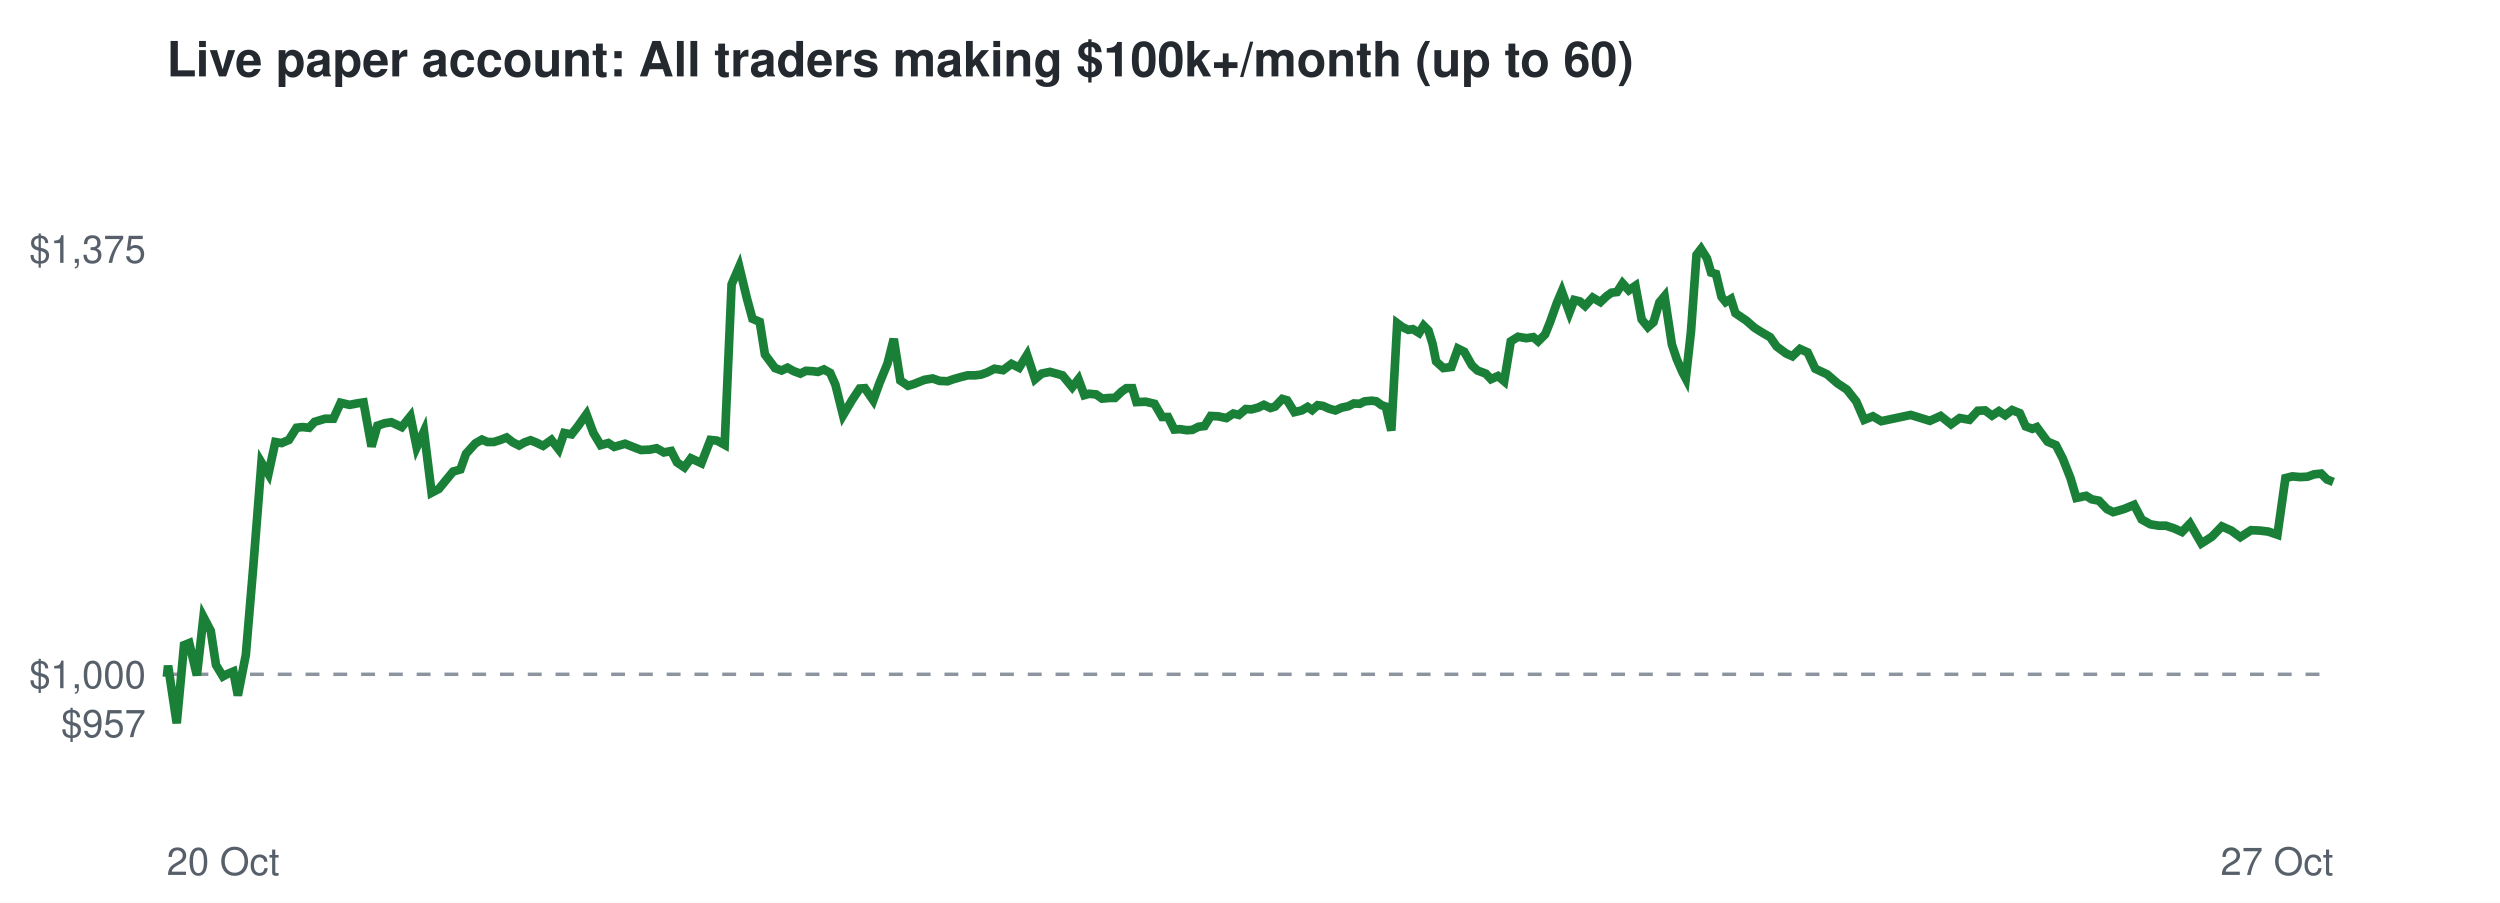
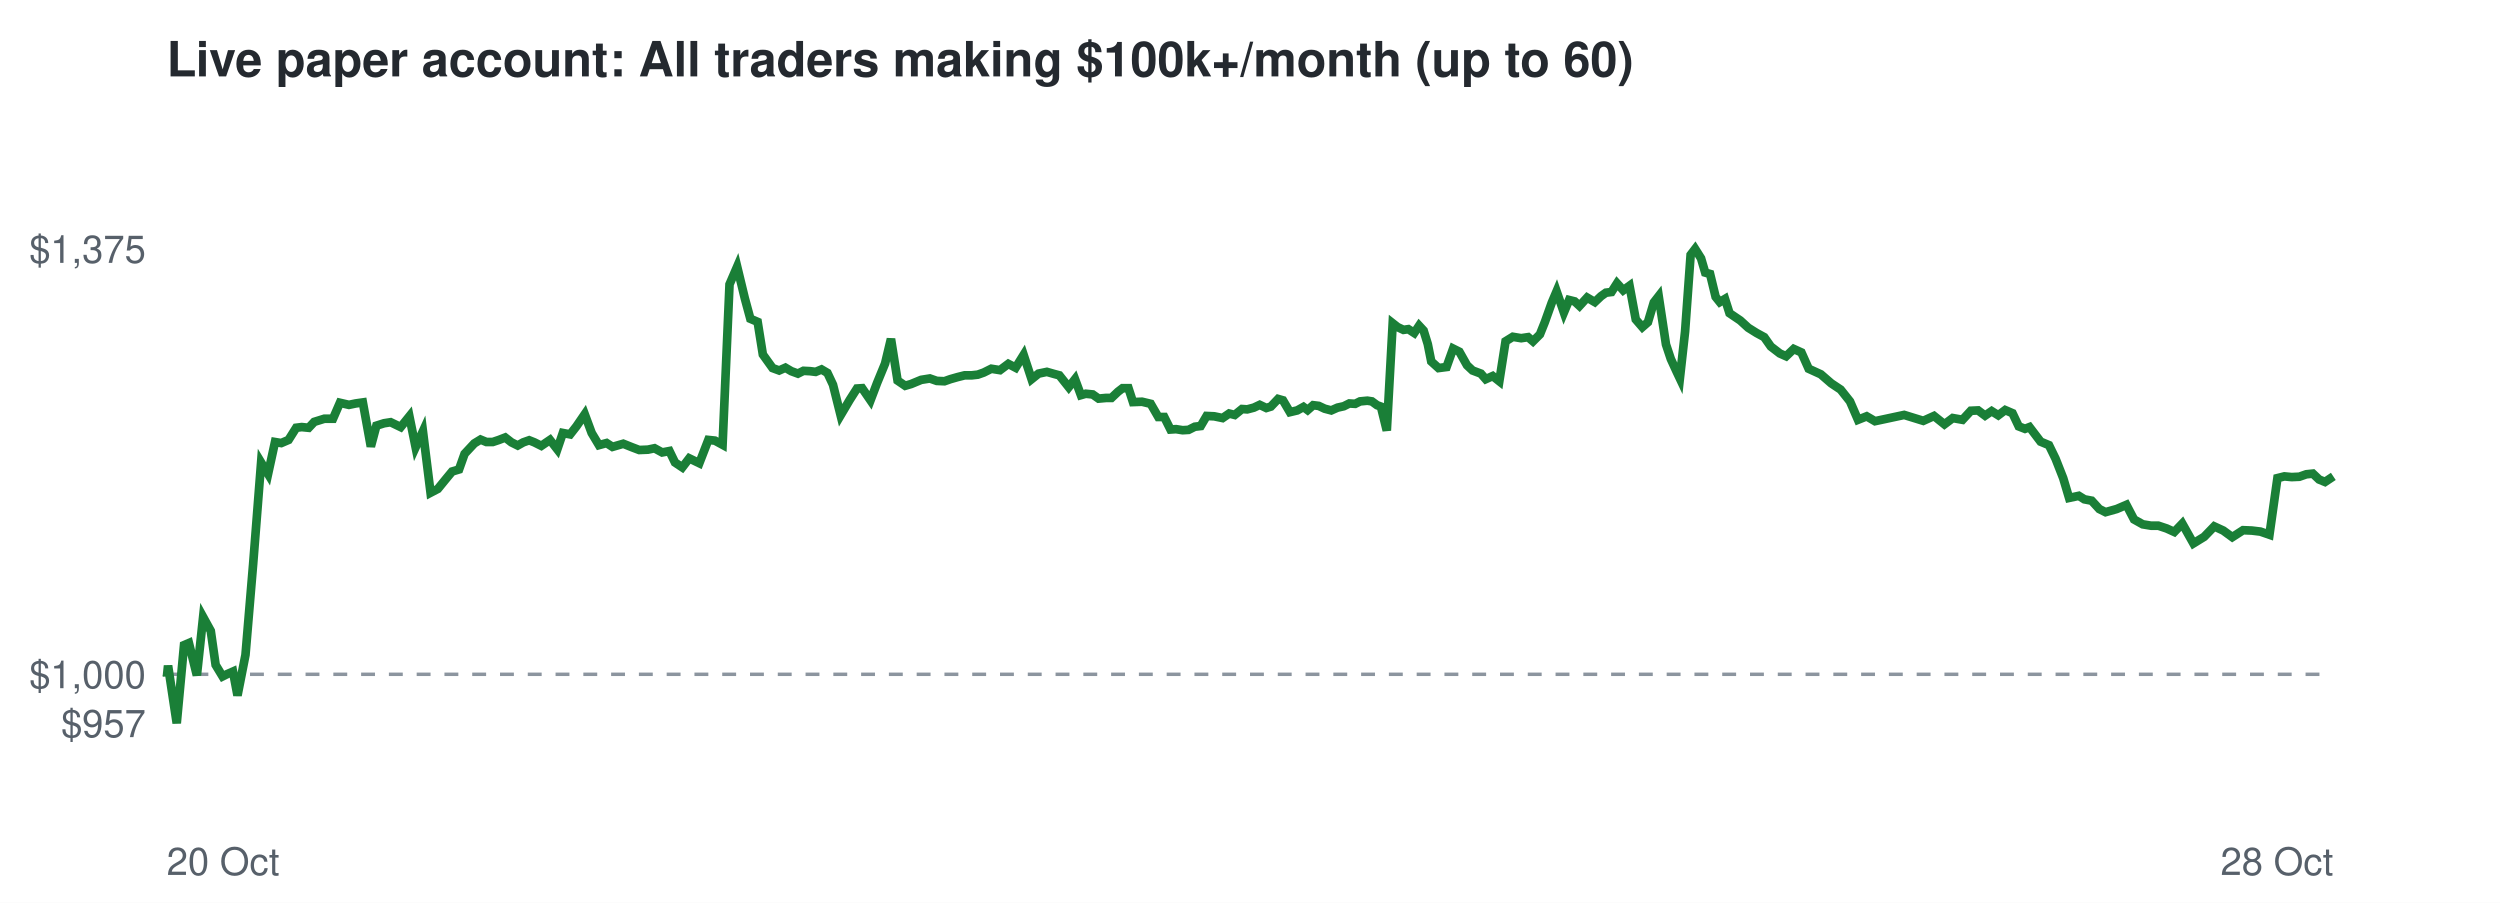
<svg xmlns="http://www.w3.org/2000/svg" viewBox="0 0 720 260" font-family="Helvetica,Arial,sans-serif">
  <rect width="720" height="260" fill="#ffffff" />
  <text x="48" y="22" font-size="14" font-weight="bold" fill="#24292f">Live paper account: All traders making $100k+/month (up to 60)</text>
  <line x1="48" x2="672" y1="194.2" y2="194.2" stroke="#8c959f" stroke-dasharray="4 4" />
  <text x="42" y="212.3" font-size="11" text-anchor="end" fill="#57606a">$957</text>
  <text x="42" y="198.2" font-size="11" text-anchor="end" fill="#57606a">$1,000</text>
  <text x="42" y="75.7" font-size="11" text-anchor="end" fill="#57606a">$1,375</text>
  <text x="48" y="252" font-size="11" fill="#57606a">20 Oct</text>
-   <text x="672" y="252" font-size="11" text-anchor="end" fill="#57606a">27 Oct</text>
-   <polyline points="48.0,194.2 48.1,194.6 48.4,191.7 50.9,208.3 53.0,185.8 54.5,185.2 56.7,194.5 58.6,177.7 60.7,181.7 62.2,191.5 64.2,194.8 65.5,194.1 67.2,193.4 68.5,200.3 70.8,188.6 73.0,162.5 75.3,133.2 77.3,136.5 79.3,127.3 81.1,127.6 83.2,126.7 85.4,123.2 87.1,123.0 89.0,123.2 90.6,121.5 93.6,120.6 96.0,120.6 98.1,116.0 100.7,116.6 102.7,116.2 104.7,115.9 107.0,128.6 108.7,122.6 110.8,121.9 112.7,121.6 115.7,123.0 118.2,119.9 120.0,128.8 122.1,124.2 124.3,141.9 126.4,140.8 128.6,138.1 130.5,135.8 132.6,135.2 134.2,130.7 136.9,127.7 138.8,126.6 140.4,127.3 142.2,127.3 144.1,126.7 145.9,126.0 147.7,127.4 149.5,128.3 151.1,127.4 152.8,126.8 154.3,127.4 156.4,128.4 158.8,126.7 160.9,129.4 162.5,124.7 164.6,125.1 166.4,122.8 168.9,119.3 170.9,124.7 173.0,128.2 175.2,127.6 176.9,128.7 180.0,127.8 182.5,128.8 184.6,129.6 187.1,129.5 189.1,129.1 191.2,130.3 193.3,129.9 195.0,133.2 197.1,134.6 199.0,132.0 202.0,133.4 204.6,126.7 206.5,126.9 208.7,128.1 210.7,81.9 212.9,76.8 215.1,85.9 216.7,91.8 218.8,92.7 220.3,102.1 223.2,106.0 225.1,106.7 226.8,105.9 228.6,106.9 230.5,107.6 232.1,106.8 234.0,106.9 235.6,107.1 237.3,106.4 239.1,107.4 240.6,110.8 242.8,119.6 245.4,115.2 247.6,111.9 249.1,111.8 251.5,115.3 253.3,110.3 255.6,104.7 257.4,97.6 259.3,109.6 261.5,111.1 263.2,110.6 266.2,109.4 268.6,109.0 270.6,109.7 272.9,109.8 274.6,109.2 276.7,108.6 278.7,108.1 280.7,108.1 282.5,107.9 284.2,107.3 286.4,106.2 288.9,106.6 291.3,104.8 293.5,105.9 295.8,102.2 298.1,109.2 300.0,107.6 302.4,107.1 304.6,107.7 306.0,108.1 308.8,111.5 310.6,109.2 312.3,113.8 313.7,113.4 315.7,113.6 317.4,114.8 319.6,114.6 321.1,114.6 323.0,112.8 324.4,111.8 326.1,111.8 327.3,115.8 330.0,115.7 332.5,116.3 334.7,120.1 336.4,120.1 338.2,123.7 339.8,123.6 341.8,123.9 343.4,123.8 345.2,122.9 346.9,122.7 348.7,119.8 350.8,119.9 353.2,120.4 355.2,119.1 356.8,119.5 358.8,117.8 360.4,117.9 362.3,117.4 364.0,116.6 365.9,117.5 367.2,117.1 369.3,114.9 370.7,115.3 372.8,118.7 374.9,118.2 376.6,117.2 377.9,118.1 379.5,116.7 381.0,116.9 382.8,117.7 384.6,118.2 386.4,117.4 388.3,117.0 389.9,116.2 391.6,116.3 393.0,115.6 395.1,115.4 396.4,115.6 397.9,116.7 399.1,117.1 400.7,124.0 402.4,93.1 403.9,94.2 405.6,95.0 406.9,94.8 408.7,95.9 410.0,93.8 411.4,95.2 412.6,99.1 413.6,104.1 415.7,106.0 418.0,105.7 419.9,100.4 421.7,101.3 423.9,105.2 425.5,106.7 427.9,107.6 429.4,109.2 431.4,108.3 433.2,109.8 435.1,98.3 437.2,97.0 439.6,97.4 441.6,97.1 443.0,98.3 445.0,96.3 446.4,92.8 448.4,87.2 449.8,83.9 452.0,90.0 453.4,86.4 455.0,86.8 456.5,88.1 458.7,85.7 460.9,87.0 462.7,85.3 464.1,84.3 465.7,84.1 467.3,81.6 469.1,83.6 471.0,82.3 472.8,92.0 474.6,94.2 476.2,92.8 477.9,87.1 479.4,85.3 481.5,99.2 482.9,103.4 484.5,107.1 485.5,109.0 487.0,95.5 488.6,73.4 489.9,71.7 491.6,74.4 492.8,78.5 494.2,78.9 495.8,85.5 497.0,87.0 498.5,86.1 499.8,90.2 502.9,92.3 505.3,94.4 507.7,95.9 509.8,97.1 511.7,99.8 514.4,101.8 516.2,102.6 518.4,100.5 520.6,101.5 522.8,106.2 526.2,107.8 529.2,110.4 531.9,112.2 534.6,115.6 536.9,120.9 539.4,119.9 541.8,121.3 550.3,119.5 555.8,121.2 558.9,119.8 561.9,122.2 564.4,120.4 567.2,120.9 569.6,118.3 571.7,118.2 573.7,119.7 575.7,118.4 577.5,119.6 579.5,118.1 581.7,119.0 583.4,122.8 585.3,123.5 586.6,123.0 589.7,127.2 592.1,128.2 594.1,132.1 596.3,137.7 598.0,143.4 600.8,142.8 602.4,143.8 604.5,144.2 606.8,146.6 608.6,147.5 611.7,146.6 614.6,145.4 616.8,149.6 619.3,151.0 621.7,151.4 623.8,151.4 626.2,152.2 628.4,153.2 630.7,150.8 634.0,156.5 637.0,154.6 639.9,151.6 642.6,152.8 645.2,154.7 648.3,152.7 650.8,152.8 653.3,153.1 655.9,154.0 658.2,137.7 660.2,137.2 662.4,137.4 664.5,137.3 666.5,136.6 668.5,136.4 670.2,138.1 672.0,138.8" fill="none" stroke="#1a7f37" stroke-width="2.5" />
+   <text x="672" y="252" font-size="11" text-anchor="end" fill="#57606a">28 Oct</text>
+   <polyline points="48.0,194.2 48.1,194.6 48.4,191.7 50.9,208.3 53.0,185.8 54.4,185.2 56.7,194.5 58.5,177.7 60.7,181.7 62.1,191.5 64.1,194.8 65.5,194.1 67.1,193.4 68.4,200.3 70.7,188.6 72.9,162.5 75.2,133.2 77.2,136.5 79.2,127.3 81.0,127.6 83.1,126.7 85.3,123.2 86.9,123.0 88.9,123.2 90.5,121.5 93.4,120.6 95.9,120.6 97.9,116.0 100.5,116.6 102.4,116.2 104.5,115.9 106.8,128.6 108.4,122.6 110.6,121.9 112.5,121.6 115.4,123.0 117.9,119.9 119.7,128.8 121.8,124.2 124.0,141.9 126.1,140.8 128.3,138.1 130.2,135.8 132.2,135.2 133.8,130.7 136.6,127.7 138.4,126.6 140.1,127.3 141.9,127.3 143.7,126.7 145.5,126.0 147.3,127.4 149.1,128.3 150.7,127.4 152.4,126.8 153.9,127.4 155.9,128.4 158.4,126.7 160.5,129.4 162.1,124.7 164.2,125.1 166.0,122.8 168.4,119.3 170.4,124.7 172.5,128.2 174.7,127.6 176.4,128.7 179.5,127.8 182.0,128.8 184.1,129.6 186.6,129.5 188.5,129.1 190.7,130.3 192.8,129.9 194.4,133.2 196.5,134.6 198.5,132.0 201.4,133.4 204.0,126.7 205.9,126.9 208.1,128.1 210.1,81.9 212.3,76.8 214.5,85.9 216.1,91.8 218.2,92.7 219.7,102.1 222.5,106.0 224.4,106.7 226.2,105.9 227.9,106.9 229.8,107.6 231.4,106.8 233.3,106.9 234.9,107.1 236.6,106.4 238.3,107.4 239.9,110.8 242.1,119.6 244.7,115.2 246.8,111.9 248.3,111.8 250.7,115.3 252.6,110.3 254.9,104.7 256.6,97.6 258.5,109.6 260.7,111.1 262.4,110.6 265.3,109.4 267.8,109.0 269.8,109.7 272.0,109.8 273.7,109.2 275.8,108.6 277.8,108.1 279.8,108.1 281.6,107.9 283.3,107.3 285.5,106.2 288.0,106.6 290.4,104.8 292.5,105.9 294.8,102.2 297.1,109.2 299.1,107.6 301.5,107.1 303.6,107.7 305.1,108.1 307.8,111.5 309.6,109.2 311.3,113.8 312.7,113.4 314.7,113.6 316.4,114.8 318.6,114.6 320.1,114.6 322.0,112.8 323.3,111.8 325.0,111.8 326.3,115.8 328.9,115.7 331.4,116.3 333.6,120.1 335.3,120.1 337.1,123.7 338.7,123.6 340.6,123.9 342.3,123.8 344.1,122.9 345.8,122.7 347.5,119.8 349.7,119.9 352.1,120.4 354.0,119.1 355.6,119.5 357.7,117.8 359.2,117.9 361.1,117.4 362.8,116.6 364.7,117.5 366.0,117.1 368.1,114.9 369.5,115.3 371.5,118.7 373.6,118.2 375.4,117.2 376.6,118.1 378.2,116.7 379.8,116.9 381.5,117.7 383.4,118.2 385.2,117.4 387.0,117.0 388.6,116.2 390.3,116.3 391.7,115.6 393.8,115.4 395.1,115.6 396.6,116.7 397.7,117.1 399.4,124.0 401.1,93.1 402.5,94.2 404.2,95.0 405.6,94.8 407.3,95.9 408.7,93.8 410.0,95.2 411.2,99.1 412.2,104.1 414.3,106.0 416.6,105.7 418.5,100.4 420.3,101.3 422.5,105.2 424.1,106.7 426.5,107.6 427.9,109.2 429.9,108.3 431.8,109.8 433.6,98.3 435.7,97.0 438.1,97.4 440.1,97.1 441.5,98.3 443.5,96.3 444.9,92.8 446.9,87.2 448.3,83.9 450.4,90.0 451.9,86.4 453.5,86.8 454.9,88.1 457.1,85.7 459.3,87.0 461.1,85.3 462.5,84.3 464.1,84.1 465.7,81.6 467.5,83.6 469.3,82.3 471.1,92.0 473.0,94.2 474.6,92.8 476.3,87.1 477.7,85.3 479.8,99.2 481.2,103.4 482.9,107.1 483.8,109.0 485.3,95.5 486.9,73.4 488.2,71.7 489.9,74.4 491.1,78.5 492.5,78.9 494.1,85.5 495.3,87.0 496.8,86.1 498.1,90.2 501.2,92.3 503.5,94.4 505.9,95.9 508.1,97.1 510.0,99.8 512.6,101.8 514.4,102.6 516.6,100.5 518.8,101.5 520.9,106.2 524.4,107.8 527.4,110.4 530.1,112.2 532.8,115.6 535.1,120.9 537.6,119.9 540.0,121.3 548.4,119.5 553.9,121.2 557.0,119.8 560.0,122.2 562.4,120.4 565.2,120.9 567.6,118.3 569.7,118.2 571.7,119.7 573.6,118.4 575.5,119.6 577.5,118.1 579.6,119.0 581.4,122.8 583.2,123.5 584.5,123.0 587.7,127.2 590.1,128.2 592.0,132.1 594.2,137.7 595.9,143.4 598.7,142.8 600.3,143.8 602.4,144.2 604.6,146.6 606.4,147.5 609.6,146.6 612.4,145.4 614.6,149.6 617.1,151.0 619.5,151.4 621.6,151.4 624.0,152.2 626.2,153.2 628.5,150.8 631.7,156.5 634.8,154.6 637.7,151.6 640.3,152.8 642.9,154.7 646.0,152.7 648.5,152.8 651.0,153.1 653.6,154.0 655.9,137.7 657.9,137.2 660.0,137.4 662.2,137.3 664.2,136.6 666.1,136.4 667.9,138.1 669.6,138.8 672.0,137.2" fill="none" stroke="#1a7f37" stroke-width="2.5" />
</svg>
